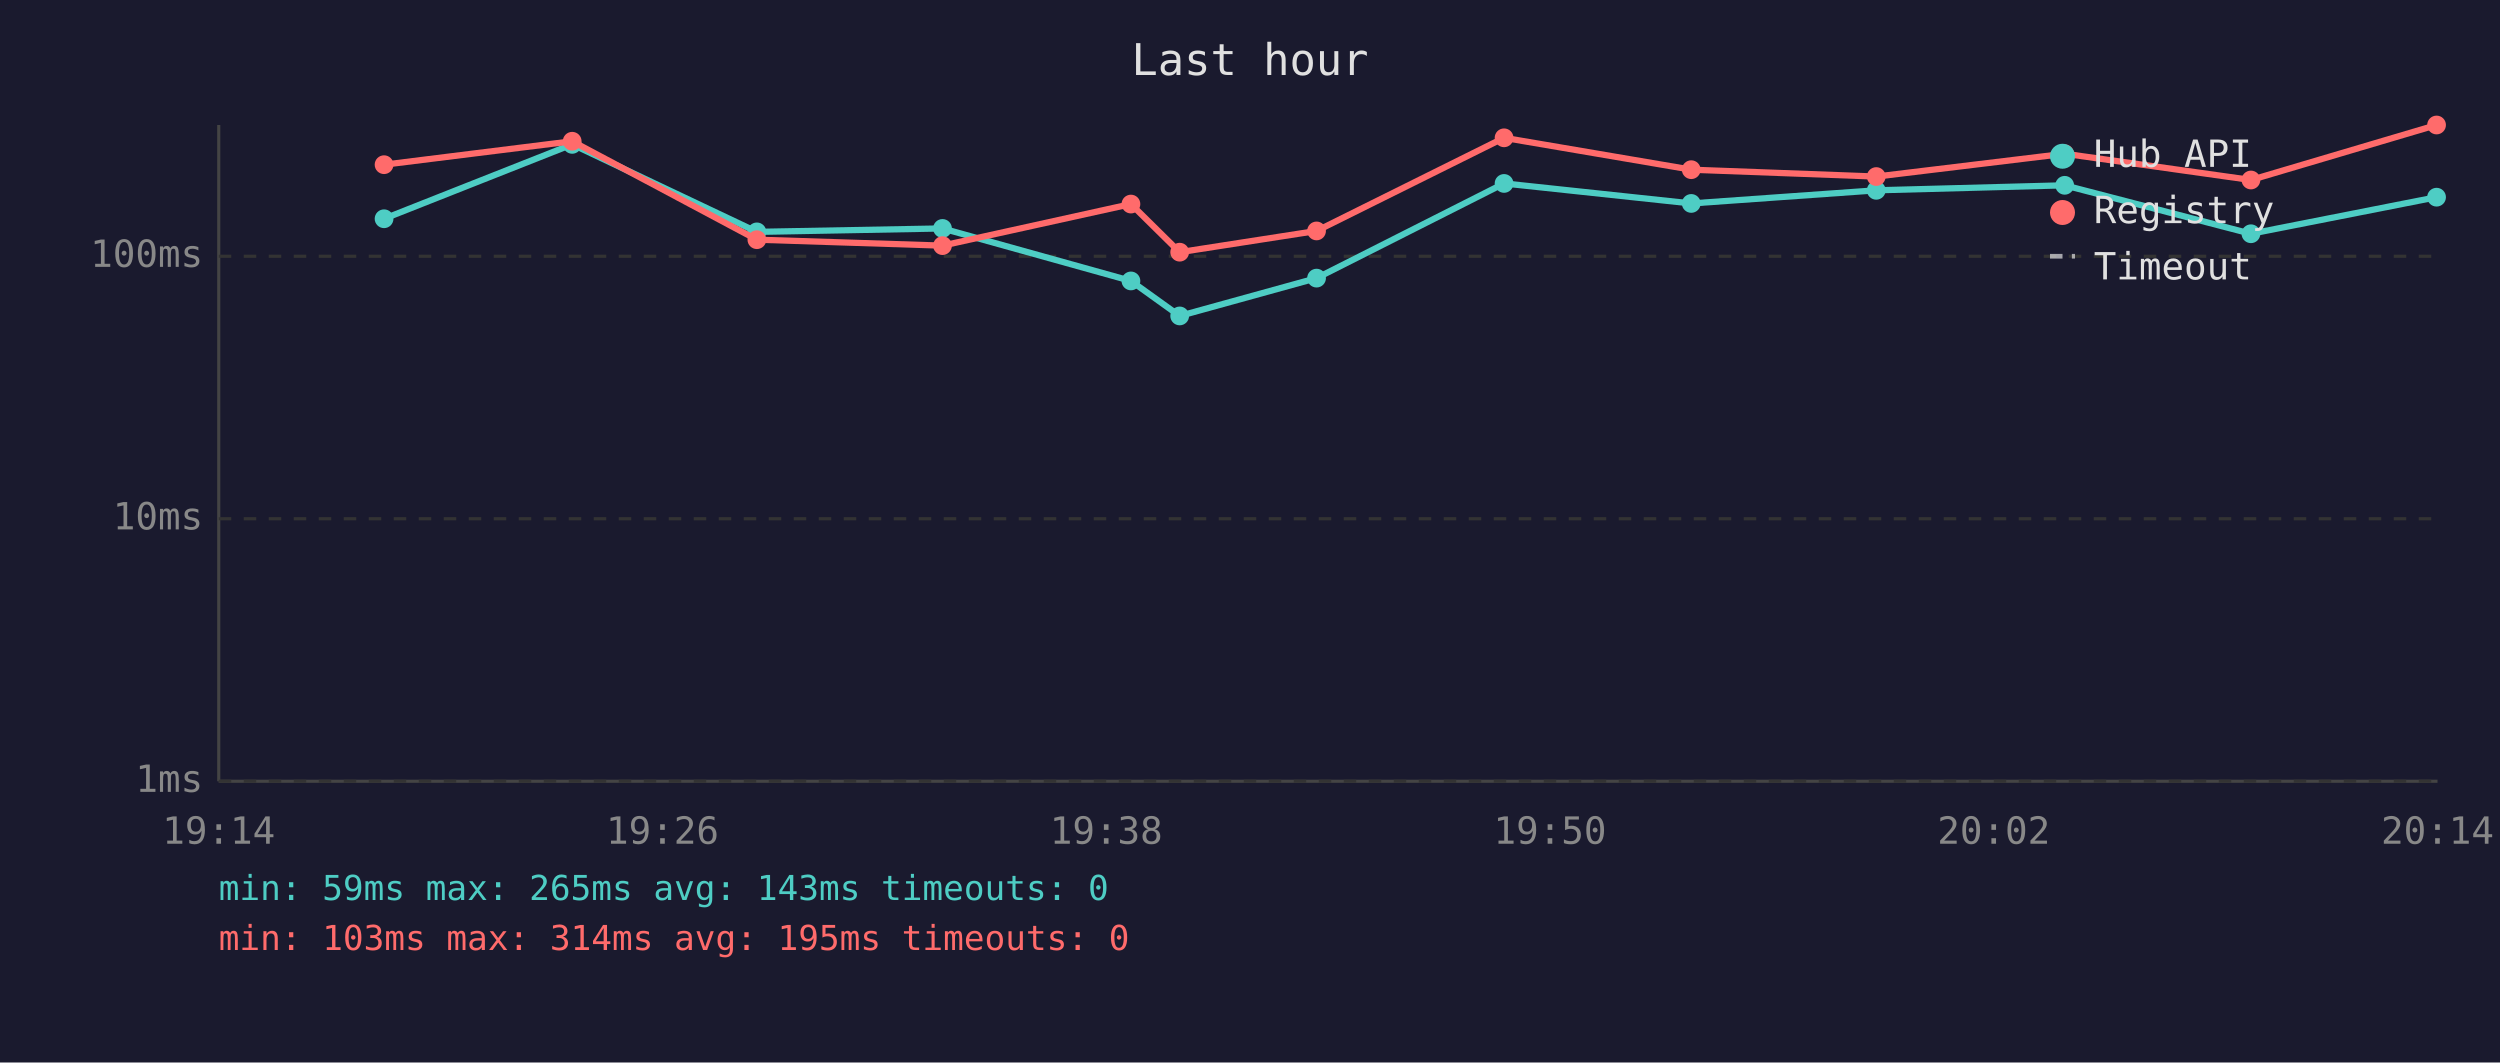
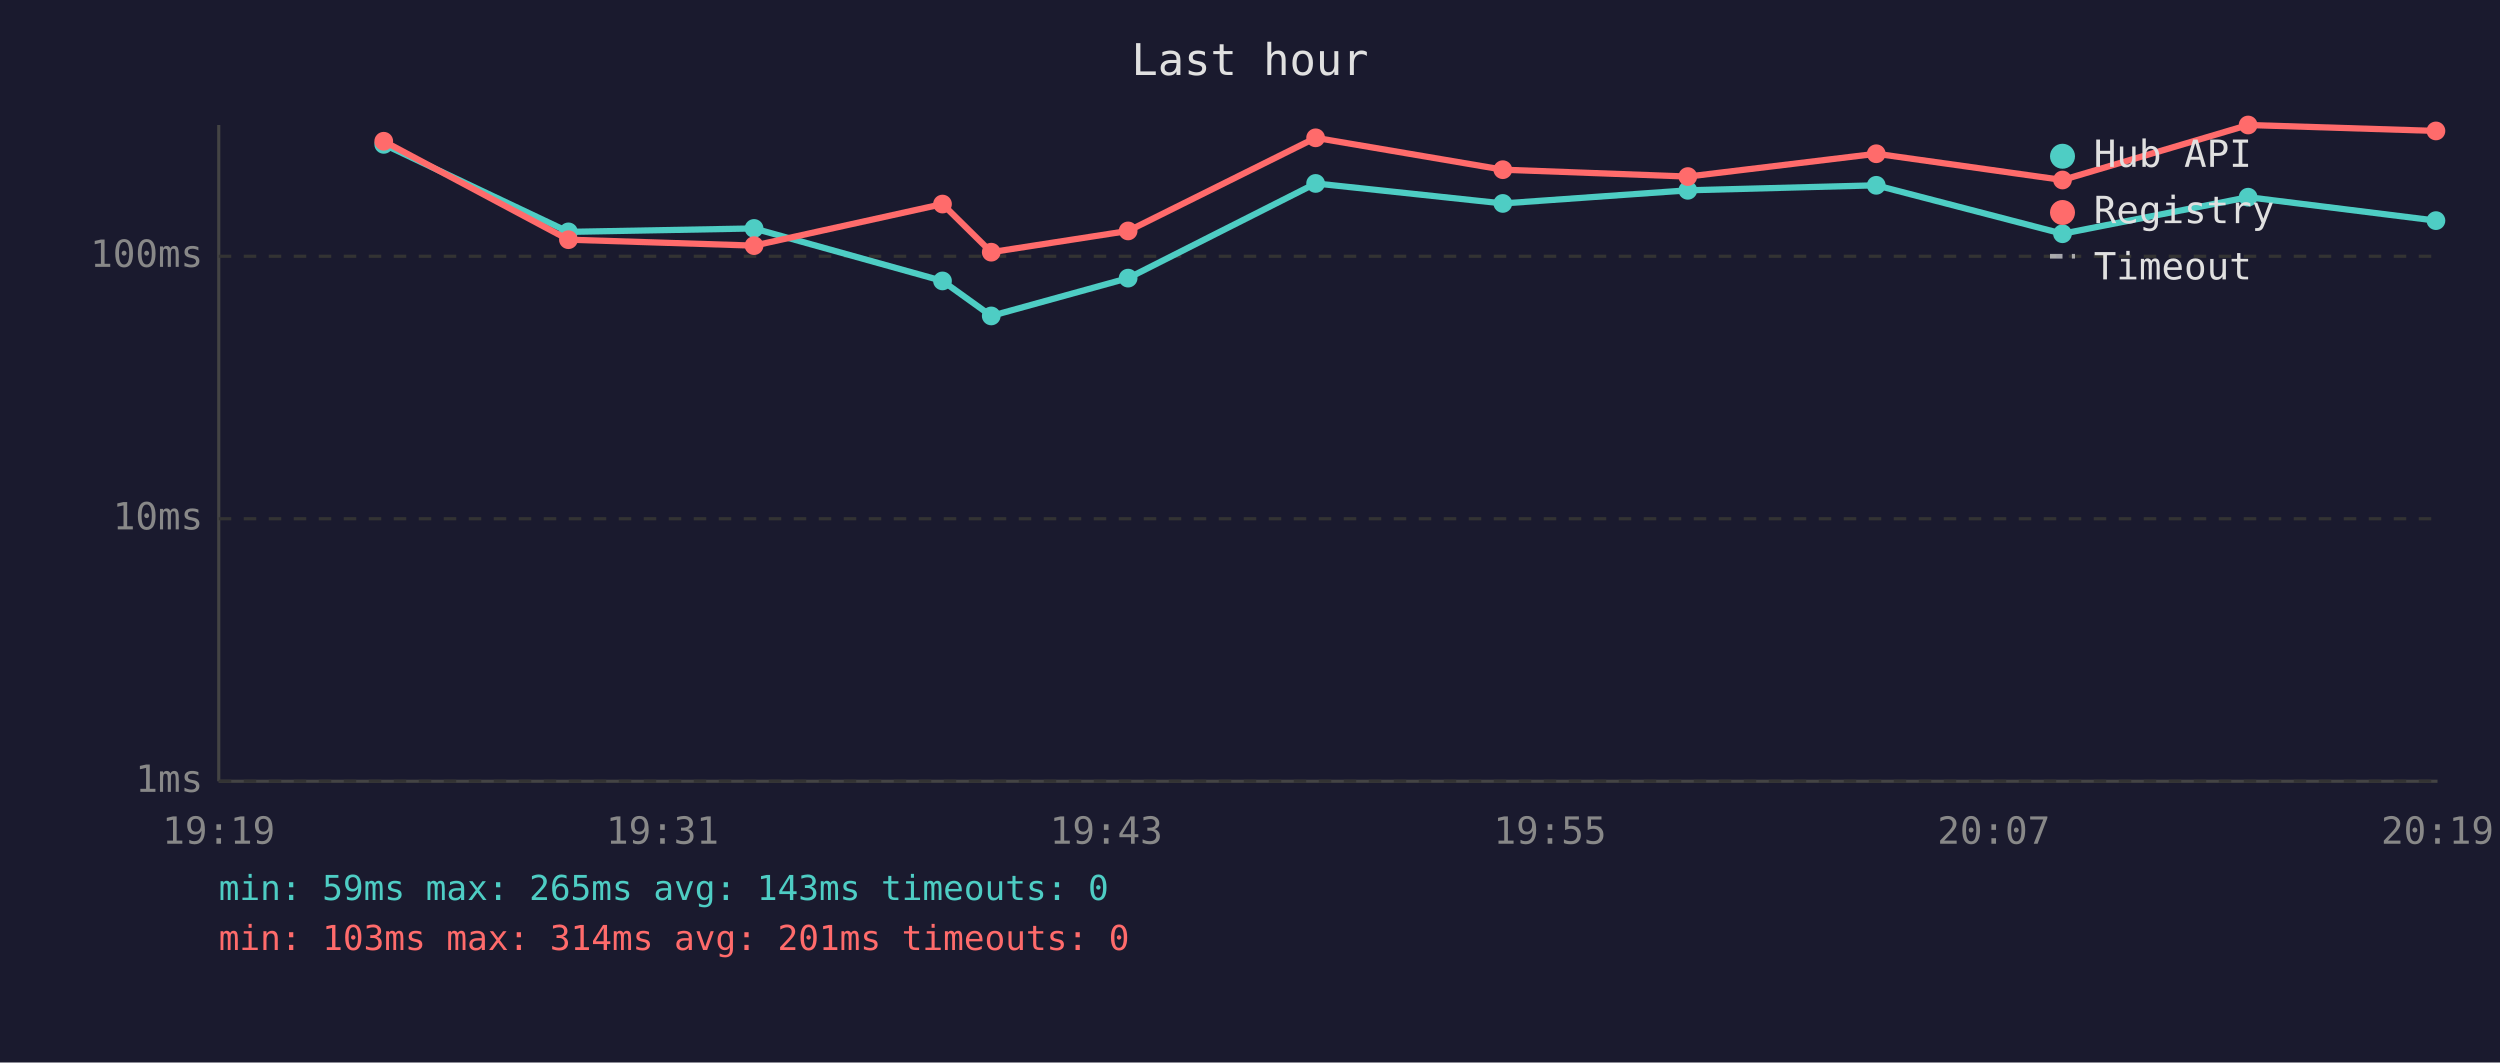
<svg xmlns="http://www.w3.org/2000/svg" viewBox="0 0 800 340" font-family="monospace" font-size="12">
  <rect width="800" height="340" fill="#1a1a2e" />
  <text x="400" y="24" fill="#e0e0e0" font-size="14" text-anchor="middle">Last hour</text>
  <line x1="70" y1="40" x2="70" y2="250" stroke="#444" stroke-width="1" />
  <line x1="70" y1="250" x2="780" y2="250" stroke="#444" stroke-width="1" />
  <line x1="70" y1="250" x2="780" y2="250" stroke="#333" stroke-width="1" stroke-dasharray="4" />
  <text x="65" y="250" fill="#888" text-anchor="end" dominant-baseline="middle">1ms</text>
  <line x1="70" y1="166" x2="780" y2="166" stroke="#333" stroke-width="1" stroke-dasharray="4" />
  <text x="65" y="166" fill="#888" text-anchor="end" dominant-baseline="middle">10ms</text>
  <line x1="70" y1="82" x2="780" y2="82" stroke="#333" stroke-width="1" stroke-dasharray="4" />
  <text x="65" y="82" fill="#888" text-anchor="end" dominant-baseline="middle">100ms</text>
-   <text x="70" y="270" fill="#888" text-anchor="middle">19:14</text>
-   <text x="212" y="270" fill="#888" text-anchor="middle">19:26</text>
-   <text x="354" y="270" fill="#888" text-anchor="middle">19:38</text>
-   <text x="496" y="270" fill="#888" text-anchor="middle">19:50</text>
-   <text x="638" y="270" fill="#888" text-anchor="middle">20:02</text>
-   <text x="780" y="270" fill="#888" text-anchor="middle">20:14</text>
-   <polyline points="122.9,70.0 183.1,46.2 242.2,74.2 301.6,73.1 361.9,89.9 377.5,101.1 421.3,89.0 481.3,58.7 541.2,65.1 600.4,60.9 660.7,59.3 720.3,74.8 779.7,63.1" fill="none" stroke="#4ecdc4" stroke-width="2" opacity="1" />
-   <circle cx="122.9" cy="70.0" r="3" fill="#4ecdc4" />
-   <circle cx="183.1" cy="46.2" r="3" fill="#4ecdc4" />
-   <circle cx="242.2" cy="74.2" r="3" fill="#4ecdc4" />
-   <circle cx="301.6" cy="73.1" r="3" fill="#4ecdc4" />
-   <circle cx="361.9" cy="89.9" r="3" fill="#4ecdc4" />
-   <circle cx="377.5" cy="101.1" r="3" fill="#4ecdc4" />
-   <circle cx="421.3" cy="89.0" r="3" fill="#4ecdc4" />
-   <circle cx="481.3" cy="58.7" r="3" fill="#4ecdc4" />
-   <circle cx="541.2" cy="65.1" r="3" fill="#4ecdc4" />
-   <circle cx="600.4" cy="60.9" r="3" fill="#4ecdc4" />
-   <circle cx="660.7" cy="59.3" r="3" fill="#4ecdc4" />
-   <circle cx="720.3" cy="74.8" r="3" fill="#4ecdc4" />
-   <circle cx="779.7" cy="63.1" r="3" fill="#4ecdc4" />
-   <polyline points="122.9,52.7 183.1,45.2 242.2,76.7 301.6,78.6 361.9,65.3 377.5,80.7 421.3,73.9 481.3,44.1 541.2,54.3 600.4,56.5 660.7,49.2 720.3,57.6 779.7,40.0" fill="none" stroke="#ff6b6b" stroke-width="2" opacity="1" />
-   <circle cx="122.9" cy="52.7" r="3" fill="#ff6b6b" />
-   <circle cx="183.1" cy="45.2" r="3" fill="#ff6b6b" />
-   <circle cx="242.2" cy="76.7" r="3" fill="#ff6b6b" />
-   <circle cx="301.6" cy="78.6" r="3" fill="#ff6b6b" />
-   <circle cx="361.9" cy="65.3" r="3" fill="#ff6b6b" />
-   <circle cx="377.5" cy="80.7" r="3" fill="#ff6b6b" />
-   <circle cx="421.3" cy="73.9" r="3" fill="#ff6b6b" />
-   <circle cx="481.3" cy="44.1" r="3" fill="#ff6b6b" />
-   <circle cx="541.2" cy="54.3" r="3" fill="#ff6b6b" />
-   <circle cx="600.4" cy="56.5" r="3" fill="#ff6b6b" />
-   <circle cx="660.7" cy="49.2" r="3" fill="#ff6b6b" />
-   <circle cx="720.3" cy="57.6" r="3" fill="#ff6b6b" />
-   <circle cx="779.7" cy="40.0" r="3" fill="#ff6b6b" />
+   <text x="70" y="270" fill="#888" text-anchor="middle">19:19</text>
+   <text x="212" y="270" fill="#888" text-anchor="middle">19:31</text>
+   <text x="354" y="270" fill="#888" text-anchor="middle">19:43</text>
+   <text x="496" y="270" fill="#888" text-anchor="middle">19:55</text>
+   <text x="638" y="270" fill="#888" text-anchor="middle">20:07</text>
+   <text x="780" y="270" fill="#888" text-anchor="middle">20:19</text>
+   <polyline points="122.8,46.2 181.9,74.2 241.3,73.1 301.6,89.9 317.2,101.1 361.0,89.0 421.0,58.7 480.9,65.1 540.1,60.9 600.4,59.3 660.0,74.8 719.4,63.1 779.5,70.6" fill="none" stroke="#4ecdc4" stroke-width="2" opacity="1" />
+   <circle cx="122.8" cy="46.2" r="3" fill="#4ecdc4" />
+   <circle cx="181.9" cy="74.2" r="3" fill="#4ecdc4" />
+   <circle cx="241.3" cy="73.1" r="3" fill="#4ecdc4" />
+   <circle cx="301.6" cy="89.9" r="3" fill="#4ecdc4" />
+   <circle cx="317.2" cy="101.1" r="3" fill="#4ecdc4" />
+   <circle cx="361.0" cy="89.0" r="3" fill="#4ecdc4" />
+   <circle cx="421.0" cy="58.7" r="3" fill="#4ecdc4" />
+   <circle cx="480.9" cy="65.1" r="3" fill="#4ecdc4" />
+   <circle cx="540.1" cy="60.9" r="3" fill="#4ecdc4" />
+   <circle cx="600.4" cy="59.3" r="3" fill="#4ecdc4" />
+   <circle cx="660.0" cy="74.8" r="3" fill="#4ecdc4" />
+   <circle cx="719.4" cy="63.1" r="3" fill="#4ecdc4" />
+   <circle cx="779.5" cy="70.6" r="3" fill="#4ecdc4" />
+   <polyline points="122.8,45.2 181.9,76.7 241.3,78.6 301.6,65.3 317.2,80.7 361.0,73.9 421.0,44.1 480.9,54.3 540.1,56.5 600.4,49.2 660.0,57.6 719.4,40.0 779.5,41.9" fill="none" stroke="#ff6b6b" stroke-width="2" opacity="1" />
+   <circle cx="122.8" cy="45.2" r="3" fill="#ff6b6b" />
+   <circle cx="181.9" cy="76.7" r="3" fill="#ff6b6b" />
+   <circle cx="241.3" cy="78.6" r="3" fill="#ff6b6b" />
+   <circle cx="301.6" cy="65.3" r="3" fill="#ff6b6b" />
+   <circle cx="317.2" cy="80.7" r="3" fill="#ff6b6b" />
+   <circle cx="361.0" cy="73.9" r="3" fill="#ff6b6b" />
+   <circle cx="421.0" cy="44.1" r="3" fill="#ff6b6b" />
+   <circle cx="480.9" cy="54.3" r="3" fill="#ff6b6b" />
+   <circle cx="540.1" cy="56.5" r="3" fill="#ff6b6b" />
+   <circle cx="600.4" cy="49.2" r="3" fill="#ff6b6b" />
+   <circle cx="660.0" cy="57.6" r="3" fill="#ff6b6b" />
+   <circle cx="719.4" cy="40.0" r="3" fill="#ff6b6b" />
+   <circle cx="779.5" cy="41.9" r="3" fill="#ff6b6b" />
  <circle cx="660" cy="50" r="4" fill="#4ecdc4" />
  <text x="670" y="50" fill="#e0e0e0" dominant-baseline="middle">Hub API</text>
  <circle cx="660" cy="68" r="4" fill="#ff6b6b" />
  <text x="670" y="68" fill="#e0e0e0" dominant-baseline="middle">Registry</text>
  <line x1="656" y1="82" x2="664" y2="82" stroke="#e0e0e0" stroke-width="1.5" stroke-dasharray="4,3" opacity="0.7" />
  <text x="670" y="86" fill="#e0e0e0" dominant-baseline="middle">Timeout</text>
  <text x="70" y="288" fill="#4ecdc4" font-size="11">min: 59ms  max: 265ms  avg: 143ms  timeouts: 0</text>
-   <text x="70" y="304" fill="#ff6b6b" font-size="11">min: 103ms  max: 314ms  avg: 195ms  timeouts: 0</text>
+   <text x="70" y="304" fill="#ff6b6b" font-size="11">min: 103ms  max: 314ms  avg: 201ms  timeouts: 0</text>
</svg>
